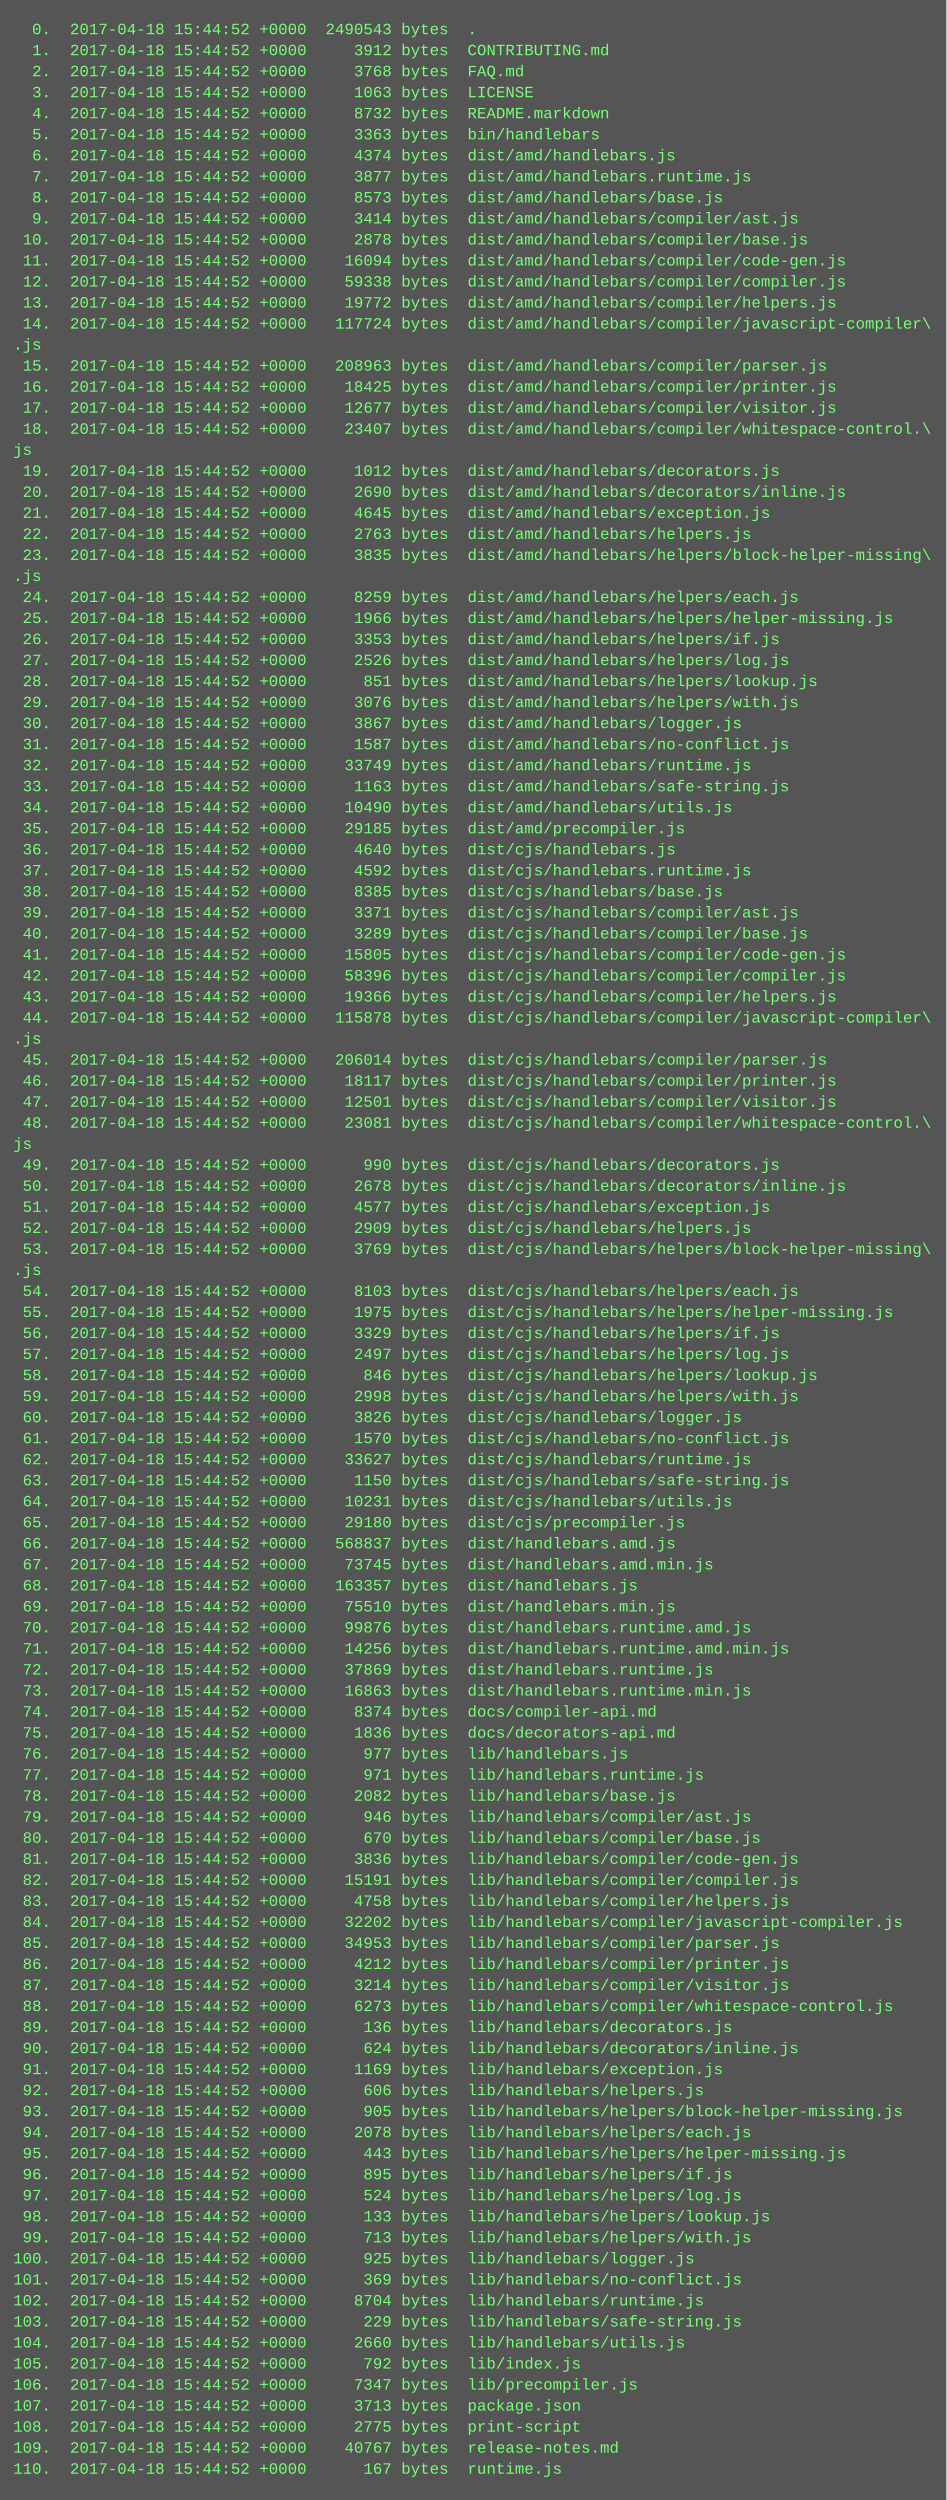
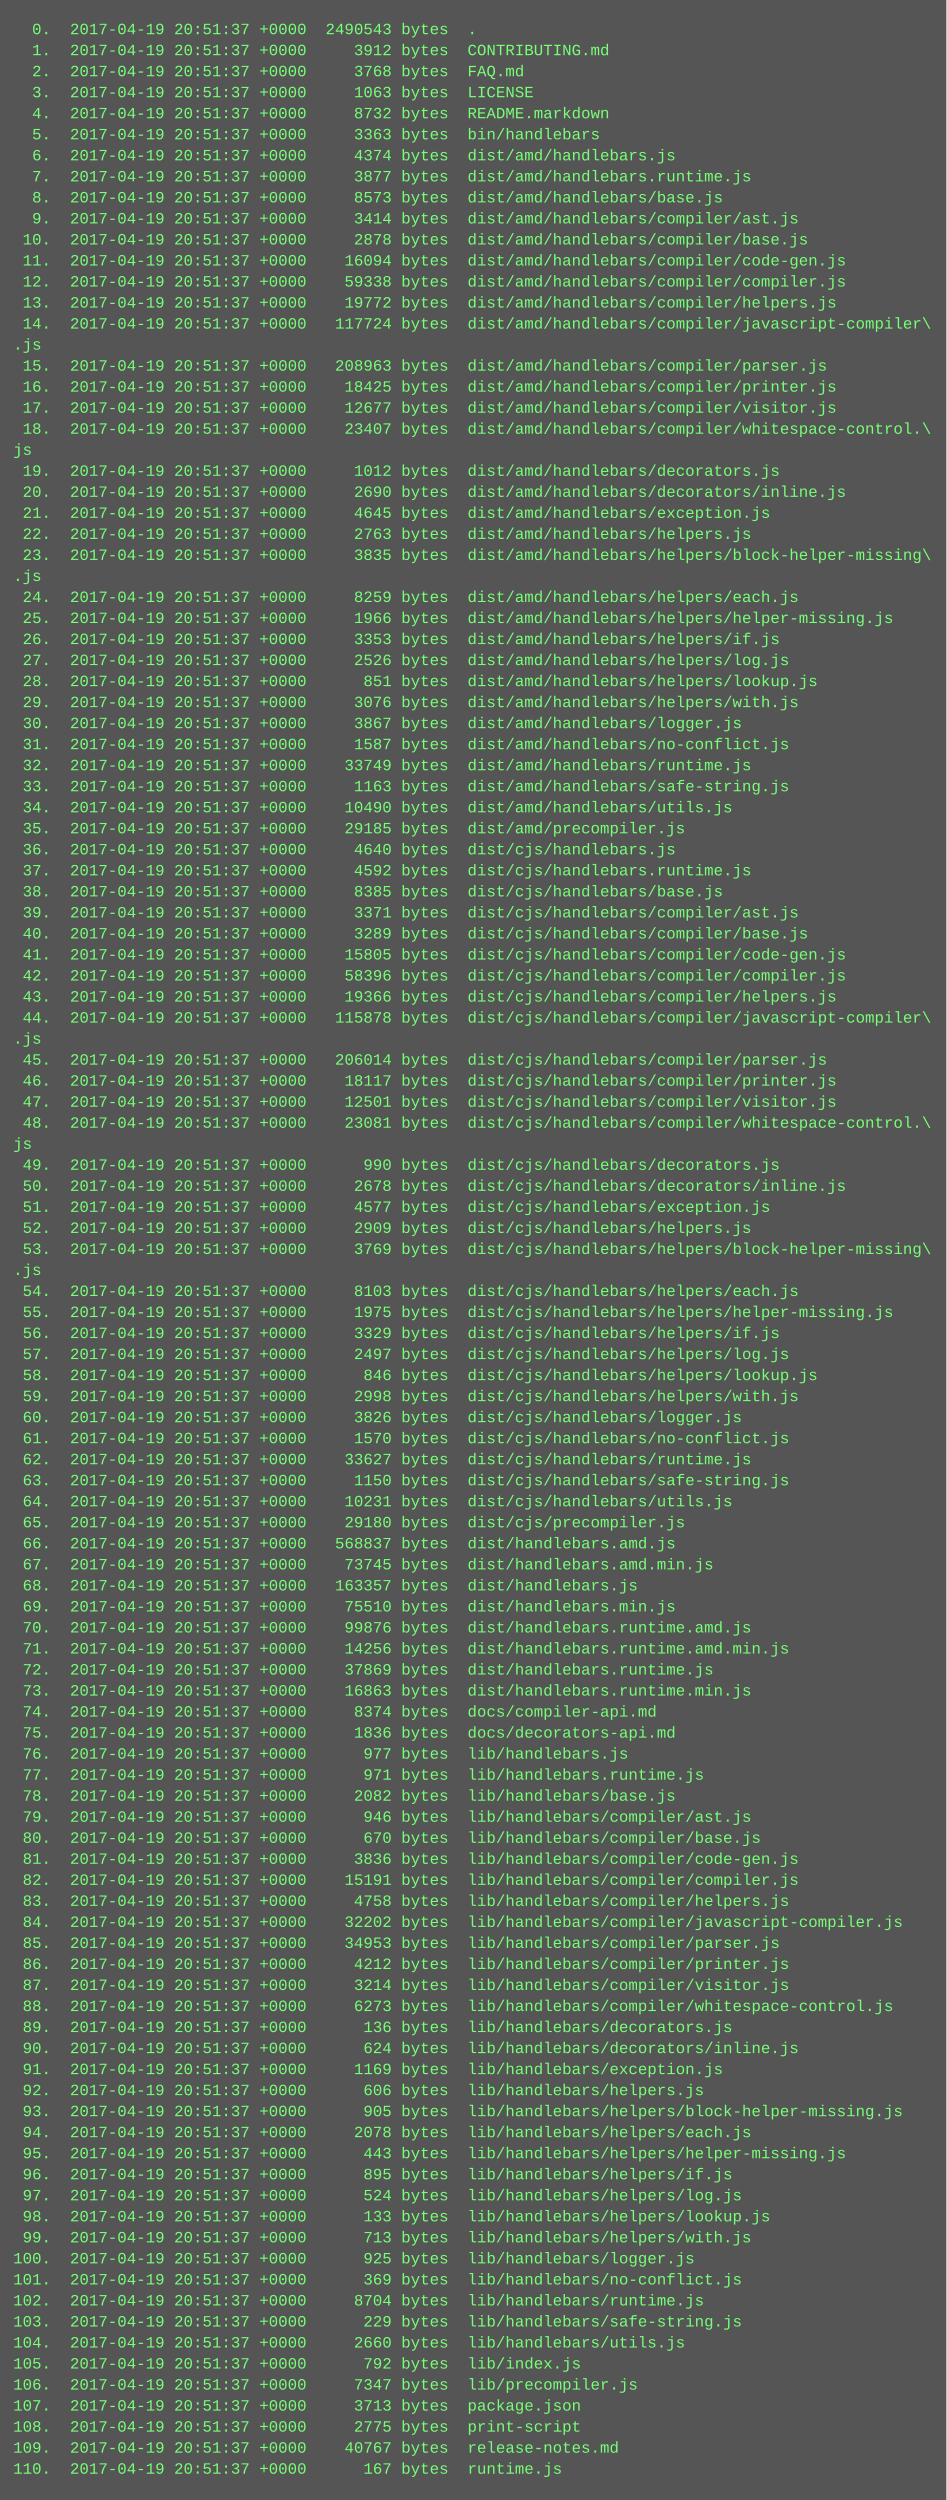
<svg xmlns="http://www.w3.org/2000/svg" height="1902" width="720">
  <rect height="1902" fill="#555" width="720" />
  <text fill="#7f7" font-family="Courier New" font-size="12" xml:space="preserve">
-     <tspan x="10" y="26">  0.  2017-04-18 15:44:52 +0000  2490543 bytes  .</tspan>
-     <tspan x="10" y="42">  1.  2017-04-18 15:44:52 +0000     3912 bytes  CONTRIBUTING.md</tspan>
-     <tspan x="10" y="58">  2.  2017-04-18 15:44:52 +0000     3768 bytes  FAQ.md</tspan>
-     <tspan x="10" y="74">  3.  2017-04-18 15:44:52 +0000     1063 bytes  LICENSE</tspan>
-     <tspan x="10" y="90">  4.  2017-04-18 15:44:52 +0000     8732 bytes  README.markdown</tspan>
-     <tspan x="10" y="106">  5.  2017-04-18 15:44:52 +0000     3363 bytes  bin/handlebars</tspan>
-     <tspan x="10" y="122">  6.  2017-04-18 15:44:52 +0000     4374 bytes  dist/amd/handlebars.js</tspan>
-     <tspan x="10" y="138">  7.  2017-04-18 15:44:52 +0000     3877 bytes  dist/amd/handlebars.runtime.js</tspan>
-     <tspan x="10" y="154">  8.  2017-04-18 15:44:52 +0000     8573 bytes  dist/amd/handlebars/base.js</tspan>
-     <tspan x="10" y="170">  9.  2017-04-18 15:44:52 +0000     3414 bytes  dist/amd/handlebars/compiler/ast.js</tspan>
-     <tspan x="10" y="186"> 10.  2017-04-18 15:44:52 +0000     2878 bytes  dist/amd/handlebars/compiler/base.js</tspan>
-     <tspan x="10" y="202"> 11.  2017-04-18 15:44:52 +0000    16094 bytes  dist/amd/handlebars/compiler/code-gen.js</tspan>
-     <tspan x="10" y="218"> 12.  2017-04-18 15:44:52 +0000    59338 bytes  dist/amd/handlebars/compiler/compiler.js</tspan>
-     <tspan x="10" y="234"> 13.  2017-04-18 15:44:52 +0000    19772 bytes  dist/amd/handlebars/compiler/helpers.js</tspan>
-     <tspan x="10" y="250"> 14.  2017-04-18 15:44:52 +0000   117724 bytes  dist/amd/handlebars/compiler/javascript-compiler\</tspan>
+     <tspan x="10" y="26">  0.  2017-04-19 20:51:37 +0000  2490543 bytes  .</tspan>
+     <tspan x="10" y="42">  1.  2017-04-19 20:51:37 +0000     3912 bytes  CONTRIBUTING.md</tspan>
+     <tspan x="10" y="58">  2.  2017-04-19 20:51:37 +0000     3768 bytes  FAQ.md</tspan>
+     <tspan x="10" y="74">  3.  2017-04-19 20:51:37 +0000     1063 bytes  LICENSE</tspan>
+     <tspan x="10" y="90">  4.  2017-04-19 20:51:37 +0000     8732 bytes  README.markdown</tspan>
+     <tspan x="10" y="106">  5.  2017-04-19 20:51:37 +0000     3363 bytes  bin/handlebars</tspan>
+     <tspan x="10" y="122">  6.  2017-04-19 20:51:37 +0000     4374 bytes  dist/amd/handlebars.js</tspan>
+     <tspan x="10" y="138">  7.  2017-04-19 20:51:37 +0000     3877 bytes  dist/amd/handlebars.runtime.js</tspan>
+     <tspan x="10" y="154">  8.  2017-04-19 20:51:37 +0000     8573 bytes  dist/amd/handlebars/base.js</tspan>
+     <tspan x="10" y="170">  9.  2017-04-19 20:51:37 +0000     3414 bytes  dist/amd/handlebars/compiler/ast.js</tspan>
+     <tspan x="10" y="186"> 10.  2017-04-19 20:51:37 +0000     2878 bytes  dist/amd/handlebars/compiler/base.js</tspan>
+     <tspan x="10" y="202"> 11.  2017-04-19 20:51:37 +0000    16094 bytes  dist/amd/handlebars/compiler/code-gen.js</tspan>
+     <tspan x="10" y="218"> 12.  2017-04-19 20:51:37 +0000    59338 bytes  dist/amd/handlebars/compiler/compiler.js</tspan>
+     <tspan x="10" y="234"> 13.  2017-04-19 20:51:37 +0000    19772 bytes  dist/amd/handlebars/compiler/helpers.js</tspan>
+     <tspan x="10" y="250"> 14.  2017-04-19 20:51:37 +0000   117724 bytes  dist/amd/handlebars/compiler/javascript-compiler\</tspan>
    <tspan x="10" y="266">.js</tspan>
-     <tspan x="10" y="282"> 15.  2017-04-18 15:44:52 +0000   208963 bytes  dist/amd/handlebars/compiler/parser.js</tspan>
-     <tspan x="10" y="298"> 16.  2017-04-18 15:44:52 +0000    18425 bytes  dist/amd/handlebars/compiler/printer.js</tspan>
-     <tspan x="10" y="314"> 17.  2017-04-18 15:44:52 +0000    12677 bytes  dist/amd/handlebars/compiler/visitor.js</tspan>
-     <tspan x="10" y="330"> 18.  2017-04-18 15:44:52 +0000    23407 bytes  dist/amd/handlebars/compiler/whitespace-control.\</tspan>
+     <tspan x="10" y="282"> 15.  2017-04-19 20:51:37 +0000   208963 bytes  dist/amd/handlebars/compiler/parser.js</tspan>
+     <tspan x="10" y="298"> 16.  2017-04-19 20:51:37 +0000    18425 bytes  dist/amd/handlebars/compiler/printer.js</tspan>
+     <tspan x="10" y="314"> 17.  2017-04-19 20:51:37 +0000    12677 bytes  dist/amd/handlebars/compiler/visitor.js</tspan>
+     <tspan x="10" y="330"> 18.  2017-04-19 20:51:37 +0000    23407 bytes  dist/amd/handlebars/compiler/whitespace-control.\</tspan>
    <tspan x="10" y="346">js</tspan>
-     <tspan x="10" y="362"> 19.  2017-04-18 15:44:52 +0000     1012 bytes  dist/amd/handlebars/decorators.js</tspan>
-     <tspan x="10" y="378"> 20.  2017-04-18 15:44:52 +0000     2690 bytes  dist/amd/handlebars/decorators/inline.js</tspan>
-     <tspan x="10" y="394"> 21.  2017-04-18 15:44:52 +0000     4645 bytes  dist/amd/handlebars/exception.js</tspan>
-     <tspan x="10" y="410"> 22.  2017-04-18 15:44:52 +0000     2763 bytes  dist/amd/handlebars/helpers.js</tspan>
-     <tspan x="10" y="426"> 23.  2017-04-18 15:44:52 +0000     3835 bytes  dist/amd/handlebars/helpers/block-helper-missing\</tspan>
+     <tspan x="10" y="362"> 19.  2017-04-19 20:51:37 +0000     1012 bytes  dist/amd/handlebars/decorators.js</tspan>
+     <tspan x="10" y="378"> 20.  2017-04-19 20:51:37 +0000     2690 bytes  dist/amd/handlebars/decorators/inline.js</tspan>
+     <tspan x="10" y="394"> 21.  2017-04-19 20:51:37 +0000     4645 bytes  dist/amd/handlebars/exception.js</tspan>
+     <tspan x="10" y="410"> 22.  2017-04-19 20:51:37 +0000     2763 bytes  dist/amd/handlebars/helpers.js</tspan>
+     <tspan x="10" y="426"> 23.  2017-04-19 20:51:37 +0000     3835 bytes  dist/amd/handlebars/helpers/block-helper-missing\</tspan>
    <tspan x="10" y="442">.js</tspan>
-     <tspan x="10" y="458"> 24.  2017-04-18 15:44:52 +0000     8259 bytes  dist/amd/handlebars/helpers/each.js</tspan>
-     <tspan x="10" y="474"> 25.  2017-04-18 15:44:52 +0000     1966 bytes  dist/amd/handlebars/helpers/helper-missing.js</tspan>
-     <tspan x="10" y="490"> 26.  2017-04-18 15:44:52 +0000     3353 bytes  dist/amd/handlebars/helpers/if.js</tspan>
-     <tspan x="10" y="506"> 27.  2017-04-18 15:44:52 +0000     2526 bytes  dist/amd/handlebars/helpers/log.js</tspan>
-     <tspan x="10" y="522"> 28.  2017-04-18 15:44:52 +0000      851 bytes  dist/amd/handlebars/helpers/lookup.js</tspan>
-     <tspan x="10" y="538"> 29.  2017-04-18 15:44:52 +0000     3076 bytes  dist/amd/handlebars/helpers/with.js</tspan>
-     <tspan x="10" y="554"> 30.  2017-04-18 15:44:52 +0000     3867 bytes  dist/amd/handlebars/logger.js</tspan>
-     <tspan x="10" y="570"> 31.  2017-04-18 15:44:52 +0000     1587 bytes  dist/amd/handlebars/no-conflict.js</tspan>
-     <tspan x="10" y="586"> 32.  2017-04-18 15:44:52 +0000    33749 bytes  dist/amd/handlebars/runtime.js</tspan>
-     <tspan x="10" y="602"> 33.  2017-04-18 15:44:52 +0000     1163 bytes  dist/amd/handlebars/safe-string.js</tspan>
-     <tspan x="10" y="618"> 34.  2017-04-18 15:44:52 +0000    10490 bytes  dist/amd/handlebars/utils.js</tspan>
-     <tspan x="10" y="634"> 35.  2017-04-18 15:44:52 +0000    29185 bytes  dist/amd/precompiler.js</tspan>
-     <tspan x="10" y="650"> 36.  2017-04-18 15:44:52 +0000     4640 bytes  dist/cjs/handlebars.js</tspan>
-     <tspan x="10" y="666"> 37.  2017-04-18 15:44:52 +0000     4592 bytes  dist/cjs/handlebars.runtime.js</tspan>
-     <tspan x="10" y="682"> 38.  2017-04-18 15:44:52 +0000     8385 bytes  dist/cjs/handlebars/base.js</tspan>
-     <tspan x="10" y="698"> 39.  2017-04-18 15:44:52 +0000     3371 bytes  dist/cjs/handlebars/compiler/ast.js</tspan>
-     <tspan x="10" y="714"> 40.  2017-04-18 15:44:52 +0000     3289 bytes  dist/cjs/handlebars/compiler/base.js</tspan>
-     <tspan x="10" y="730"> 41.  2017-04-18 15:44:52 +0000    15805 bytes  dist/cjs/handlebars/compiler/code-gen.js</tspan>
-     <tspan x="10" y="746"> 42.  2017-04-18 15:44:52 +0000    58396 bytes  dist/cjs/handlebars/compiler/compiler.js</tspan>
-     <tspan x="10" y="762"> 43.  2017-04-18 15:44:52 +0000    19366 bytes  dist/cjs/handlebars/compiler/helpers.js</tspan>
-     <tspan x="10" y="778"> 44.  2017-04-18 15:44:52 +0000   115878 bytes  dist/cjs/handlebars/compiler/javascript-compiler\</tspan>
+     <tspan x="10" y="458"> 24.  2017-04-19 20:51:37 +0000     8259 bytes  dist/amd/handlebars/helpers/each.js</tspan>
+     <tspan x="10" y="474"> 25.  2017-04-19 20:51:37 +0000     1966 bytes  dist/amd/handlebars/helpers/helper-missing.js</tspan>
+     <tspan x="10" y="490"> 26.  2017-04-19 20:51:37 +0000     3353 bytes  dist/amd/handlebars/helpers/if.js</tspan>
+     <tspan x="10" y="506"> 27.  2017-04-19 20:51:37 +0000     2526 bytes  dist/amd/handlebars/helpers/log.js</tspan>
+     <tspan x="10" y="522"> 28.  2017-04-19 20:51:37 +0000      851 bytes  dist/amd/handlebars/helpers/lookup.js</tspan>
+     <tspan x="10" y="538"> 29.  2017-04-19 20:51:37 +0000     3076 bytes  dist/amd/handlebars/helpers/with.js</tspan>
+     <tspan x="10" y="554"> 30.  2017-04-19 20:51:37 +0000     3867 bytes  dist/amd/handlebars/logger.js</tspan>
+     <tspan x="10" y="570"> 31.  2017-04-19 20:51:37 +0000     1587 bytes  dist/amd/handlebars/no-conflict.js</tspan>
+     <tspan x="10" y="586"> 32.  2017-04-19 20:51:37 +0000    33749 bytes  dist/amd/handlebars/runtime.js</tspan>
+     <tspan x="10" y="602"> 33.  2017-04-19 20:51:37 +0000     1163 bytes  dist/amd/handlebars/safe-string.js</tspan>
+     <tspan x="10" y="618"> 34.  2017-04-19 20:51:37 +0000    10490 bytes  dist/amd/handlebars/utils.js</tspan>
+     <tspan x="10" y="634"> 35.  2017-04-19 20:51:37 +0000    29185 bytes  dist/amd/precompiler.js</tspan>
+     <tspan x="10" y="650"> 36.  2017-04-19 20:51:37 +0000     4640 bytes  dist/cjs/handlebars.js</tspan>
+     <tspan x="10" y="666"> 37.  2017-04-19 20:51:37 +0000     4592 bytes  dist/cjs/handlebars.runtime.js</tspan>
+     <tspan x="10" y="682"> 38.  2017-04-19 20:51:37 +0000     8385 bytes  dist/cjs/handlebars/base.js</tspan>
+     <tspan x="10" y="698"> 39.  2017-04-19 20:51:37 +0000     3371 bytes  dist/cjs/handlebars/compiler/ast.js</tspan>
+     <tspan x="10" y="714"> 40.  2017-04-19 20:51:37 +0000     3289 bytes  dist/cjs/handlebars/compiler/base.js</tspan>
+     <tspan x="10" y="730"> 41.  2017-04-19 20:51:37 +0000    15805 bytes  dist/cjs/handlebars/compiler/code-gen.js</tspan>
+     <tspan x="10" y="746"> 42.  2017-04-19 20:51:37 +0000    58396 bytes  dist/cjs/handlebars/compiler/compiler.js</tspan>
+     <tspan x="10" y="762"> 43.  2017-04-19 20:51:37 +0000    19366 bytes  dist/cjs/handlebars/compiler/helpers.js</tspan>
+     <tspan x="10" y="778"> 44.  2017-04-19 20:51:37 +0000   115878 bytes  dist/cjs/handlebars/compiler/javascript-compiler\</tspan>
    <tspan x="10" y="794">.js</tspan>
-     <tspan x="10" y="810"> 45.  2017-04-18 15:44:52 +0000   206014 bytes  dist/cjs/handlebars/compiler/parser.js</tspan>
-     <tspan x="10" y="826"> 46.  2017-04-18 15:44:52 +0000    18117 bytes  dist/cjs/handlebars/compiler/printer.js</tspan>
-     <tspan x="10" y="842"> 47.  2017-04-18 15:44:52 +0000    12501 bytes  dist/cjs/handlebars/compiler/visitor.js</tspan>
-     <tspan x="10" y="858"> 48.  2017-04-18 15:44:52 +0000    23081 bytes  dist/cjs/handlebars/compiler/whitespace-control.\</tspan>
+     <tspan x="10" y="810"> 45.  2017-04-19 20:51:37 +0000   206014 bytes  dist/cjs/handlebars/compiler/parser.js</tspan>
+     <tspan x="10" y="826"> 46.  2017-04-19 20:51:37 +0000    18117 bytes  dist/cjs/handlebars/compiler/printer.js</tspan>
+     <tspan x="10" y="842"> 47.  2017-04-19 20:51:37 +0000    12501 bytes  dist/cjs/handlebars/compiler/visitor.js</tspan>
+     <tspan x="10" y="858"> 48.  2017-04-19 20:51:37 +0000    23081 bytes  dist/cjs/handlebars/compiler/whitespace-control.\</tspan>
    <tspan x="10" y="874">js</tspan>
-     <tspan x="10" y="890"> 49.  2017-04-18 15:44:52 +0000      990 bytes  dist/cjs/handlebars/decorators.js</tspan>
-     <tspan x="10" y="906"> 50.  2017-04-18 15:44:52 +0000     2678 bytes  dist/cjs/handlebars/decorators/inline.js</tspan>
-     <tspan x="10" y="922"> 51.  2017-04-18 15:44:52 +0000     4577 bytes  dist/cjs/handlebars/exception.js</tspan>
-     <tspan x="10" y="938"> 52.  2017-04-18 15:44:52 +0000     2909 bytes  dist/cjs/handlebars/helpers.js</tspan>
-     <tspan x="10" y="954"> 53.  2017-04-18 15:44:52 +0000     3769 bytes  dist/cjs/handlebars/helpers/block-helper-missing\</tspan>
+     <tspan x="10" y="890"> 49.  2017-04-19 20:51:37 +0000      990 bytes  dist/cjs/handlebars/decorators.js</tspan>
+     <tspan x="10" y="906"> 50.  2017-04-19 20:51:37 +0000     2678 bytes  dist/cjs/handlebars/decorators/inline.js</tspan>
+     <tspan x="10" y="922"> 51.  2017-04-19 20:51:37 +0000     4577 bytes  dist/cjs/handlebars/exception.js</tspan>
+     <tspan x="10" y="938"> 52.  2017-04-19 20:51:37 +0000     2909 bytes  dist/cjs/handlebars/helpers.js</tspan>
+     <tspan x="10" y="954"> 53.  2017-04-19 20:51:37 +0000     3769 bytes  dist/cjs/handlebars/helpers/block-helper-missing\</tspan>
    <tspan x="10" y="970">.js</tspan>
-     <tspan x="10" y="986"> 54.  2017-04-18 15:44:52 +0000     8103 bytes  dist/cjs/handlebars/helpers/each.js</tspan>
-     <tspan x="10" y="1002"> 55.  2017-04-18 15:44:52 +0000     1975 bytes  dist/cjs/handlebars/helpers/helper-missing.js</tspan>
-     <tspan x="10" y="1018"> 56.  2017-04-18 15:44:52 +0000     3329 bytes  dist/cjs/handlebars/helpers/if.js</tspan>
-     <tspan x="10" y="1034"> 57.  2017-04-18 15:44:52 +0000     2497 bytes  dist/cjs/handlebars/helpers/log.js</tspan>
-     <tspan x="10" y="1050"> 58.  2017-04-18 15:44:52 +0000      846 bytes  dist/cjs/handlebars/helpers/lookup.js</tspan>
-     <tspan x="10" y="1066"> 59.  2017-04-18 15:44:52 +0000     2998 bytes  dist/cjs/handlebars/helpers/with.js</tspan>
-     <tspan x="10" y="1082"> 60.  2017-04-18 15:44:52 +0000     3826 bytes  dist/cjs/handlebars/logger.js</tspan>
-     <tspan x="10" y="1098"> 61.  2017-04-18 15:44:52 +0000     1570 bytes  dist/cjs/handlebars/no-conflict.js</tspan>
-     <tspan x="10" y="1114"> 62.  2017-04-18 15:44:52 +0000    33627 bytes  dist/cjs/handlebars/runtime.js</tspan>
-     <tspan x="10" y="1130"> 63.  2017-04-18 15:44:52 +0000     1150 bytes  dist/cjs/handlebars/safe-string.js</tspan>
-     <tspan x="10" y="1146"> 64.  2017-04-18 15:44:52 +0000    10231 bytes  dist/cjs/handlebars/utils.js</tspan>
-     <tspan x="10" y="1162"> 65.  2017-04-18 15:44:52 +0000    29180 bytes  dist/cjs/precompiler.js</tspan>
-     <tspan x="10" y="1178"> 66.  2017-04-18 15:44:52 +0000   568837 bytes  dist/handlebars.amd.js</tspan>
-     <tspan x="10" y="1194"> 67.  2017-04-18 15:44:52 +0000    73745 bytes  dist/handlebars.amd.min.js</tspan>
-     <tspan x="10" y="1210"> 68.  2017-04-18 15:44:52 +0000   163357 bytes  dist/handlebars.js</tspan>
-     <tspan x="10" y="1226"> 69.  2017-04-18 15:44:52 +0000    75510 bytes  dist/handlebars.min.js</tspan>
-     <tspan x="10" y="1242"> 70.  2017-04-18 15:44:52 +0000    99876 bytes  dist/handlebars.runtime.amd.js</tspan>
-     <tspan x="10" y="1258"> 71.  2017-04-18 15:44:52 +0000    14256 bytes  dist/handlebars.runtime.amd.min.js</tspan>
-     <tspan x="10" y="1274"> 72.  2017-04-18 15:44:52 +0000    37869 bytes  dist/handlebars.runtime.js</tspan>
-     <tspan x="10" y="1290"> 73.  2017-04-18 15:44:52 +0000    16863 bytes  dist/handlebars.runtime.min.js</tspan>
-     <tspan x="10" y="1306"> 74.  2017-04-18 15:44:52 +0000     8374 bytes  docs/compiler-api.md</tspan>
-     <tspan x="10" y="1322"> 75.  2017-04-18 15:44:52 +0000     1836 bytes  docs/decorators-api.md</tspan>
-     <tspan x="10" y="1338"> 76.  2017-04-18 15:44:52 +0000      977 bytes  lib/handlebars.js</tspan>
-     <tspan x="10" y="1354"> 77.  2017-04-18 15:44:52 +0000      971 bytes  lib/handlebars.runtime.js</tspan>
-     <tspan x="10" y="1370"> 78.  2017-04-18 15:44:52 +0000     2082 bytes  lib/handlebars/base.js</tspan>
-     <tspan x="10" y="1386"> 79.  2017-04-18 15:44:52 +0000      946 bytes  lib/handlebars/compiler/ast.js</tspan>
-     <tspan x="10" y="1402"> 80.  2017-04-18 15:44:52 +0000      670 bytes  lib/handlebars/compiler/base.js</tspan>
-     <tspan x="10" y="1418"> 81.  2017-04-18 15:44:52 +0000     3836 bytes  lib/handlebars/compiler/code-gen.js</tspan>
-     <tspan x="10" y="1434"> 82.  2017-04-18 15:44:52 +0000    15191 bytes  lib/handlebars/compiler/compiler.js</tspan>
-     <tspan x="10" y="1450"> 83.  2017-04-18 15:44:52 +0000     4758 bytes  lib/handlebars/compiler/helpers.js</tspan>
-     <tspan x="10" y="1466"> 84.  2017-04-18 15:44:52 +0000    32202 bytes  lib/handlebars/compiler/javascript-compiler.js</tspan>
-     <tspan x="10" y="1482"> 85.  2017-04-18 15:44:52 +0000    34953 bytes  lib/handlebars/compiler/parser.js</tspan>
-     <tspan x="10" y="1498"> 86.  2017-04-18 15:44:52 +0000     4212 bytes  lib/handlebars/compiler/printer.js</tspan>
-     <tspan x="10" y="1514"> 87.  2017-04-18 15:44:52 +0000     3214 bytes  lib/handlebars/compiler/visitor.js</tspan>
-     <tspan x="10" y="1530"> 88.  2017-04-18 15:44:52 +0000     6273 bytes  lib/handlebars/compiler/whitespace-control.js</tspan>
-     <tspan x="10" y="1546"> 89.  2017-04-18 15:44:52 +0000      136 bytes  lib/handlebars/decorators.js</tspan>
-     <tspan x="10" y="1562"> 90.  2017-04-18 15:44:52 +0000      624 bytes  lib/handlebars/decorators/inline.js</tspan>
-     <tspan x="10" y="1578"> 91.  2017-04-18 15:44:52 +0000     1169 bytes  lib/handlebars/exception.js</tspan>
-     <tspan x="10" y="1594"> 92.  2017-04-18 15:44:52 +0000      606 bytes  lib/handlebars/helpers.js</tspan>
-     <tspan x="10" y="1610"> 93.  2017-04-18 15:44:52 +0000      905 bytes  lib/handlebars/helpers/block-helper-missing.js</tspan>
-     <tspan x="10" y="1626"> 94.  2017-04-18 15:44:52 +0000     2078 bytes  lib/handlebars/helpers/each.js</tspan>
-     <tspan x="10" y="1642"> 95.  2017-04-18 15:44:52 +0000      443 bytes  lib/handlebars/helpers/helper-missing.js</tspan>
-     <tspan x="10" y="1658"> 96.  2017-04-18 15:44:52 +0000      895 bytes  lib/handlebars/helpers/if.js</tspan>
-     <tspan x="10" y="1674"> 97.  2017-04-18 15:44:52 +0000      524 bytes  lib/handlebars/helpers/log.js</tspan>
-     <tspan x="10" y="1690"> 98.  2017-04-18 15:44:52 +0000      133 bytes  lib/handlebars/helpers/lookup.js</tspan>
-     <tspan x="10" y="1706"> 99.  2017-04-18 15:44:52 +0000      713 bytes  lib/handlebars/helpers/with.js</tspan>
-     <tspan x="10" y="1722">100.  2017-04-18 15:44:52 +0000      925 bytes  lib/handlebars/logger.js</tspan>
-     <tspan x="10" y="1738">101.  2017-04-18 15:44:52 +0000      369 bytes  lib/handlebars/no-conflict.js</tspan>
-     <tspan x="10" y="1754">102.  2017-04-18 15:44:52 +0000     8704 bytes  lib/handlebars/runtime.js</tspan>
-     <tspan x="10" y="1770">103.  2017-04-18 15:44:52 +0000      229 bytes  lib/handlebars/safe-string.js</tspan>
-     <tspan x="10" y="1786">104.  2017-04-18 15:44:52 +0000     2660 bytes  lib/handlebars/utils.js</tspan>
-     <tspan x="10" y="1802">105.  2017-04-18 15:44:52 +0000      792 bytes  lib/index.js</tspan>
-     <tspan x="10" y="1818">106.  2017-04-18 15:44:52 +0000     7347 bytes  lib/precompiler.js</tspan>
-     <tspan x="10" y="1834">107.  2017-04-18 15:44:52 +0000     3713 bytes  package.json</tspan>
-     <tspan x="10" y="1850">108.  2017-04-18 15:44:52 +0000     2775 bytes  print-script</tspan>
-     <tspan x="10" y="1866">109.  2017-04-18 15:44:52 +0000    40767 bytes  release-notes.md</tspan>
-     <tspan x="10" y="1882">110.  2017-04-18 15:44:52 +0000      167 bytes  runtime.js</tspan>
+     <tspan x="10" y="986"> 54.  2017-04-19 20:51:37 +0000     8103 bytes  dist/cjs/handlebars/helpers/each.js</tspan>
+     <tspan x="10" y="1002"> 55.  2017-04-19 20:51:37 +0000     1975 bytes  dist/cjs/handlebars/helpers/helper-missing.js</tspan>
+     <tspan x="10" y="1018"> 56.  2017-04-19 20:51:37 +0000     3329 bytes  dist/cjs/handlebars/helpers/if.js</tspan>
+     <tspan x="10" y="1034"> 57.  2017-04-19 20:51:37 +0000     2497 bytes  dist/cjs/handlebars/helpers/log.js</tspan>
+     <tspan x="10" y="1050"> 58.  2017-04-19 20:51:37 +0000      846 bytes  dist/cjs/handlebars/helpers/lookup.js</tspan>
+     <tspan x="10" y="1066"> 59.  2017-04-19 20:51:37 +0000     2998 bytes  dist/cjs/handlebars/helpers/with.js</tspan>
+     <tspan x="10" y="1082"> 60.  2017-04-19 20:51:37 +0000     3826 bytes  dist/cjs/handlebars/logger.js</tspan>
+     <tspan x="10" y="1098"> 61.  2017-04-19 20:51:37 +0000     1570 bytes  dist/cjs/handlebars/no-conflict.js</tspan>
+     <tspan x="10" y="1114"> 62.  2017-04-19 20:51:37 +0000    33627 bytes  dist/cjs/handlebars/runtime.js</tspan>
+     <tspan x="10" y="1130"> 63.  2017-04-19 20:51:37 +0000     1150 bytes  dist/cjs/handlebars/safe-string.js</tspan>
+     <tspan x="10" y="1146"> 64.  2017-04-19 20:51:37 +0000    10231 bytes  dist/cjs/handlebars/utils.js</tspan>
+     <tspan x="10" y="1162"> 65.  2017-04-19 20:51:37 +0000    29180 bytes  dist/cjs/precompiler.js</tspan>
+     <tspan x="10" y="1178"> 66.  2017-04-19 20:51:37 +0000   568837 bytes  dist/handlebars.amd.js</tspan>
+     <tspan x="10" y="1194"> 67.  2017-04-19 20:51:37 +0000    73745 bytes  dist/handlebars.amd.min.js</tspan>
+     <tspan x="10" y="1210"> 68.  2017-04-19 20:51:37 +0000   163357 bytes  dist/handlebars.js</tspan>
+     <tspan x="10" y="1226"> 69.  2017-04-19 20:51:37 +0000    75510 bytes  dist/handlebars.min.js</tspan>
+     <tspan x="10" y="1242"> 70.  2017-04-19 20:51:37 +0000    99876 bytes  dist/handlebars.runtime.amd.js</tspan>
+     <tspan x="10" y="1258"> 71.  2017-04-19 20:51:37 +0000    14256 bytes  dist/handlebars.runtime.amd.min.js</tspan>
+     <tspan x="10" y="1274"> 72.  2017-04-19 20:51:37 +0000    37869 bytes  dist/handlebars.runtime.js</tspan>
+     <tspan x="10" y="1290"> 73.  2017-04-19 20:51:37 +0000    16863 bytes  dist/handlebars.runtime.min.js</tspan>
+     <tspan x="10" y="1306"> 74.  2017-04-19 20:51:37 +0000     8374 bytes  docs/compiler-api.md</tspan>
+     <tspan x="10" y="1322"> 75.  2017-04-19 20:51:37 +0000     1836 bytes  docs/decorators-api.md</tspan>
+     <tspan x="10" y="1338"> 76.  2017-04-19 20:51:37 +0000      977 bytes  lib/handlebars.js</tspan>
+     <tspan x="10" y="1354"> 77.  2017-04-19 20:51:37 +0000      971 bytes  lib/handlebars.runtime.js</tspan>
+     <tspan x="10" y="1370"> 78.  2017-04-19 20:51:37 +0000     2082 bytes  lib/handlebars/base.js</tspan>
+     <tspan x="10" y="1386"> 79.  2017-04-19 20:51:37 +0000      946 bytes  lib/handlebars/compiler/ast.js</tspan>
+     <tspan x="10" y="1402"> 80.  2017-04-19 20:51:37 +0000      670 bytes  lib/handlebars/compiler/base.js</tspan>
+     <tspan x="10" y="1418"> 81.  2017-04-19 20:51:37 +0000     3836 bytes  lib/handlebars/compiler/code-gen.js</tspan>
+     <tspan x="10" y="1434"> 82.  2017-04-19 20:51:37 +0000    15191 bytes  lib/handlebars/compiler/compiler.js</tspan>
+     <tspan x="10" y="1450"> 83.  2017-04-19 20:51:37 +0000     4758 bytes  lib/handlebars/compiler/helpers.js</tspan>
+     <tspan x="10" y="1466"> 84.  2017-04-19 20:51:37 +0000    32202 bytes  lib/handlebars/compiler/javascript-compiler.js</tspan>
+     <tspan x="10" y="1482"> 85.  2017-04-19 20:51:37 +0000    34953 bytes  lib/handlebars/compiler/parser.js</tspan>
+     <tspan x="10" y="1498"> 86.  2017-04-19 20:51:37 +0000     4212 bytes  lib/handlebars/compiler/printer.js</tspan>
+     <tspan x="10" y="1514"> 87.  2017-04-19 20:51:37 +0000     3214 bytes  lib/handlebars/compiler/visitor.js</tspan>
+     <tspan x="10" y="1530"> 88.  2017-04-19 20:51:37 +0000     6273 bytes  lib/handlebars/compiler/whitespace-control.js</tspan>
+     <tspan x="10" y="1546"> 89.  2017-04-19 20:51:37 +0000      136 bytes  lib/handlebars/decorators.js</tspan>
+     <tspan x="10" y="1562"> 90.  2017-04-19 20:51:37 +0000      624 bytes  lib/handlebars/decorators/inline.js</tspan>
+     <tspan x="10" y="1578"> 91.  2017-04-19 20:51:37 +0000     1169 bytes  lib/handlebars/exception.js</tspan>
+     <tspan x="10" y="1594"> 92.  2017-04-19 20:51:37 +0000      606 bytes  lib/handlebars/helpers.js</tspan>
+     <tspan x="10" y="1610"> 93.  2017-04-19 20:51:37 +0000      905 bytes  lib/handlebars/helpers/block-helper-missing.js</tspan>
+     <tspan x="10" y="1626"> 94.  2017-04-19 20:51:37 +0000     2078 bytes  lib/handlebars/helpers/each.js</tspan>
+     <tspan x="10" y="1642"> 95.  2017-04-19 20:51:37 +0000      443 bytes  lib/handlebars/helpers/helper-missing.js</tspan>
+     <tspan x="10" y="1658"> 96.  2017-04-19 20:51:37 +0000      895 bytes  lib/handlebars/helpers/if.js</tspan>
+     <tspan x="10" y="1674"> 97.  2017-04-19 20:51:37 +0000      524 bytes  lib/handlebars/helpers/log.js</tspan>
+     <tspan x="10" y="1690"> 98.  2017-04-19 20:51:37 +0000      133 bytes  lib/handlebars/helpers/lookup.js</tspan>
+     <tspan x="10" y="1706"> 99.  2017-04-19 20:51:37 +0000      713 bytes  lib/handlebars/helpers/with.js</tspan>
+     <tspan x="10" y="1722">100.  2017-04-19 20:51:37 +0000      925 bytes  lib/handlebars/logger.js</tspan>
+     <tspan x="10" y="1738">101.  2017-04-19 20:51:37 +0000      369 bytes  lib/handlebars/no-conflict.js</tspan>
+     <tspan x="10" y="1754">102.  2017-04-19 20:51:37 +0000     8704 bytes  lib/handlebars/runtime.js</tspan>
+     <tspan x="10" y="1770">103.  2017-04-19 20:51:37 +0000      229 bytes  lib/handlebars/safe-string.js</tspan>
+     <tspan x="10" y="1786">104.  2017-04-19 20:51:37 +0000     2660 bytes  lib/handlebars/utils.js</tspan>
+     <tspan x="10" y="1802">105.  2017-04-19 20:51:37 +0000      792 bytes  lib/index.js</tspan>
+     <tspan x="10" y="1818">106.  2017-04-19 20:51:37 +0000     7347 bytes  lib/precompiler.js</tspan>
+     <tspan x="10" y="1834">107.  2017-04-19 20:51:37 +0000     3713 bytes  package.json</tspan>
+     <tspan x="10" y="1850">108.  2017-04-19 20:51:37 +0000     2775 bytes  print-script</tspan>
+     <tspan x="10" y="1866">109.  2017-04-19 20:51:37 +0000    40767 bytes  release-notes.md</tspan>
+     <tspan x="10" y="1882">110.  2017-04-19 20:51:37 +0000      167 bytes  runtime.js</tspan>
  </text>
</svg>
